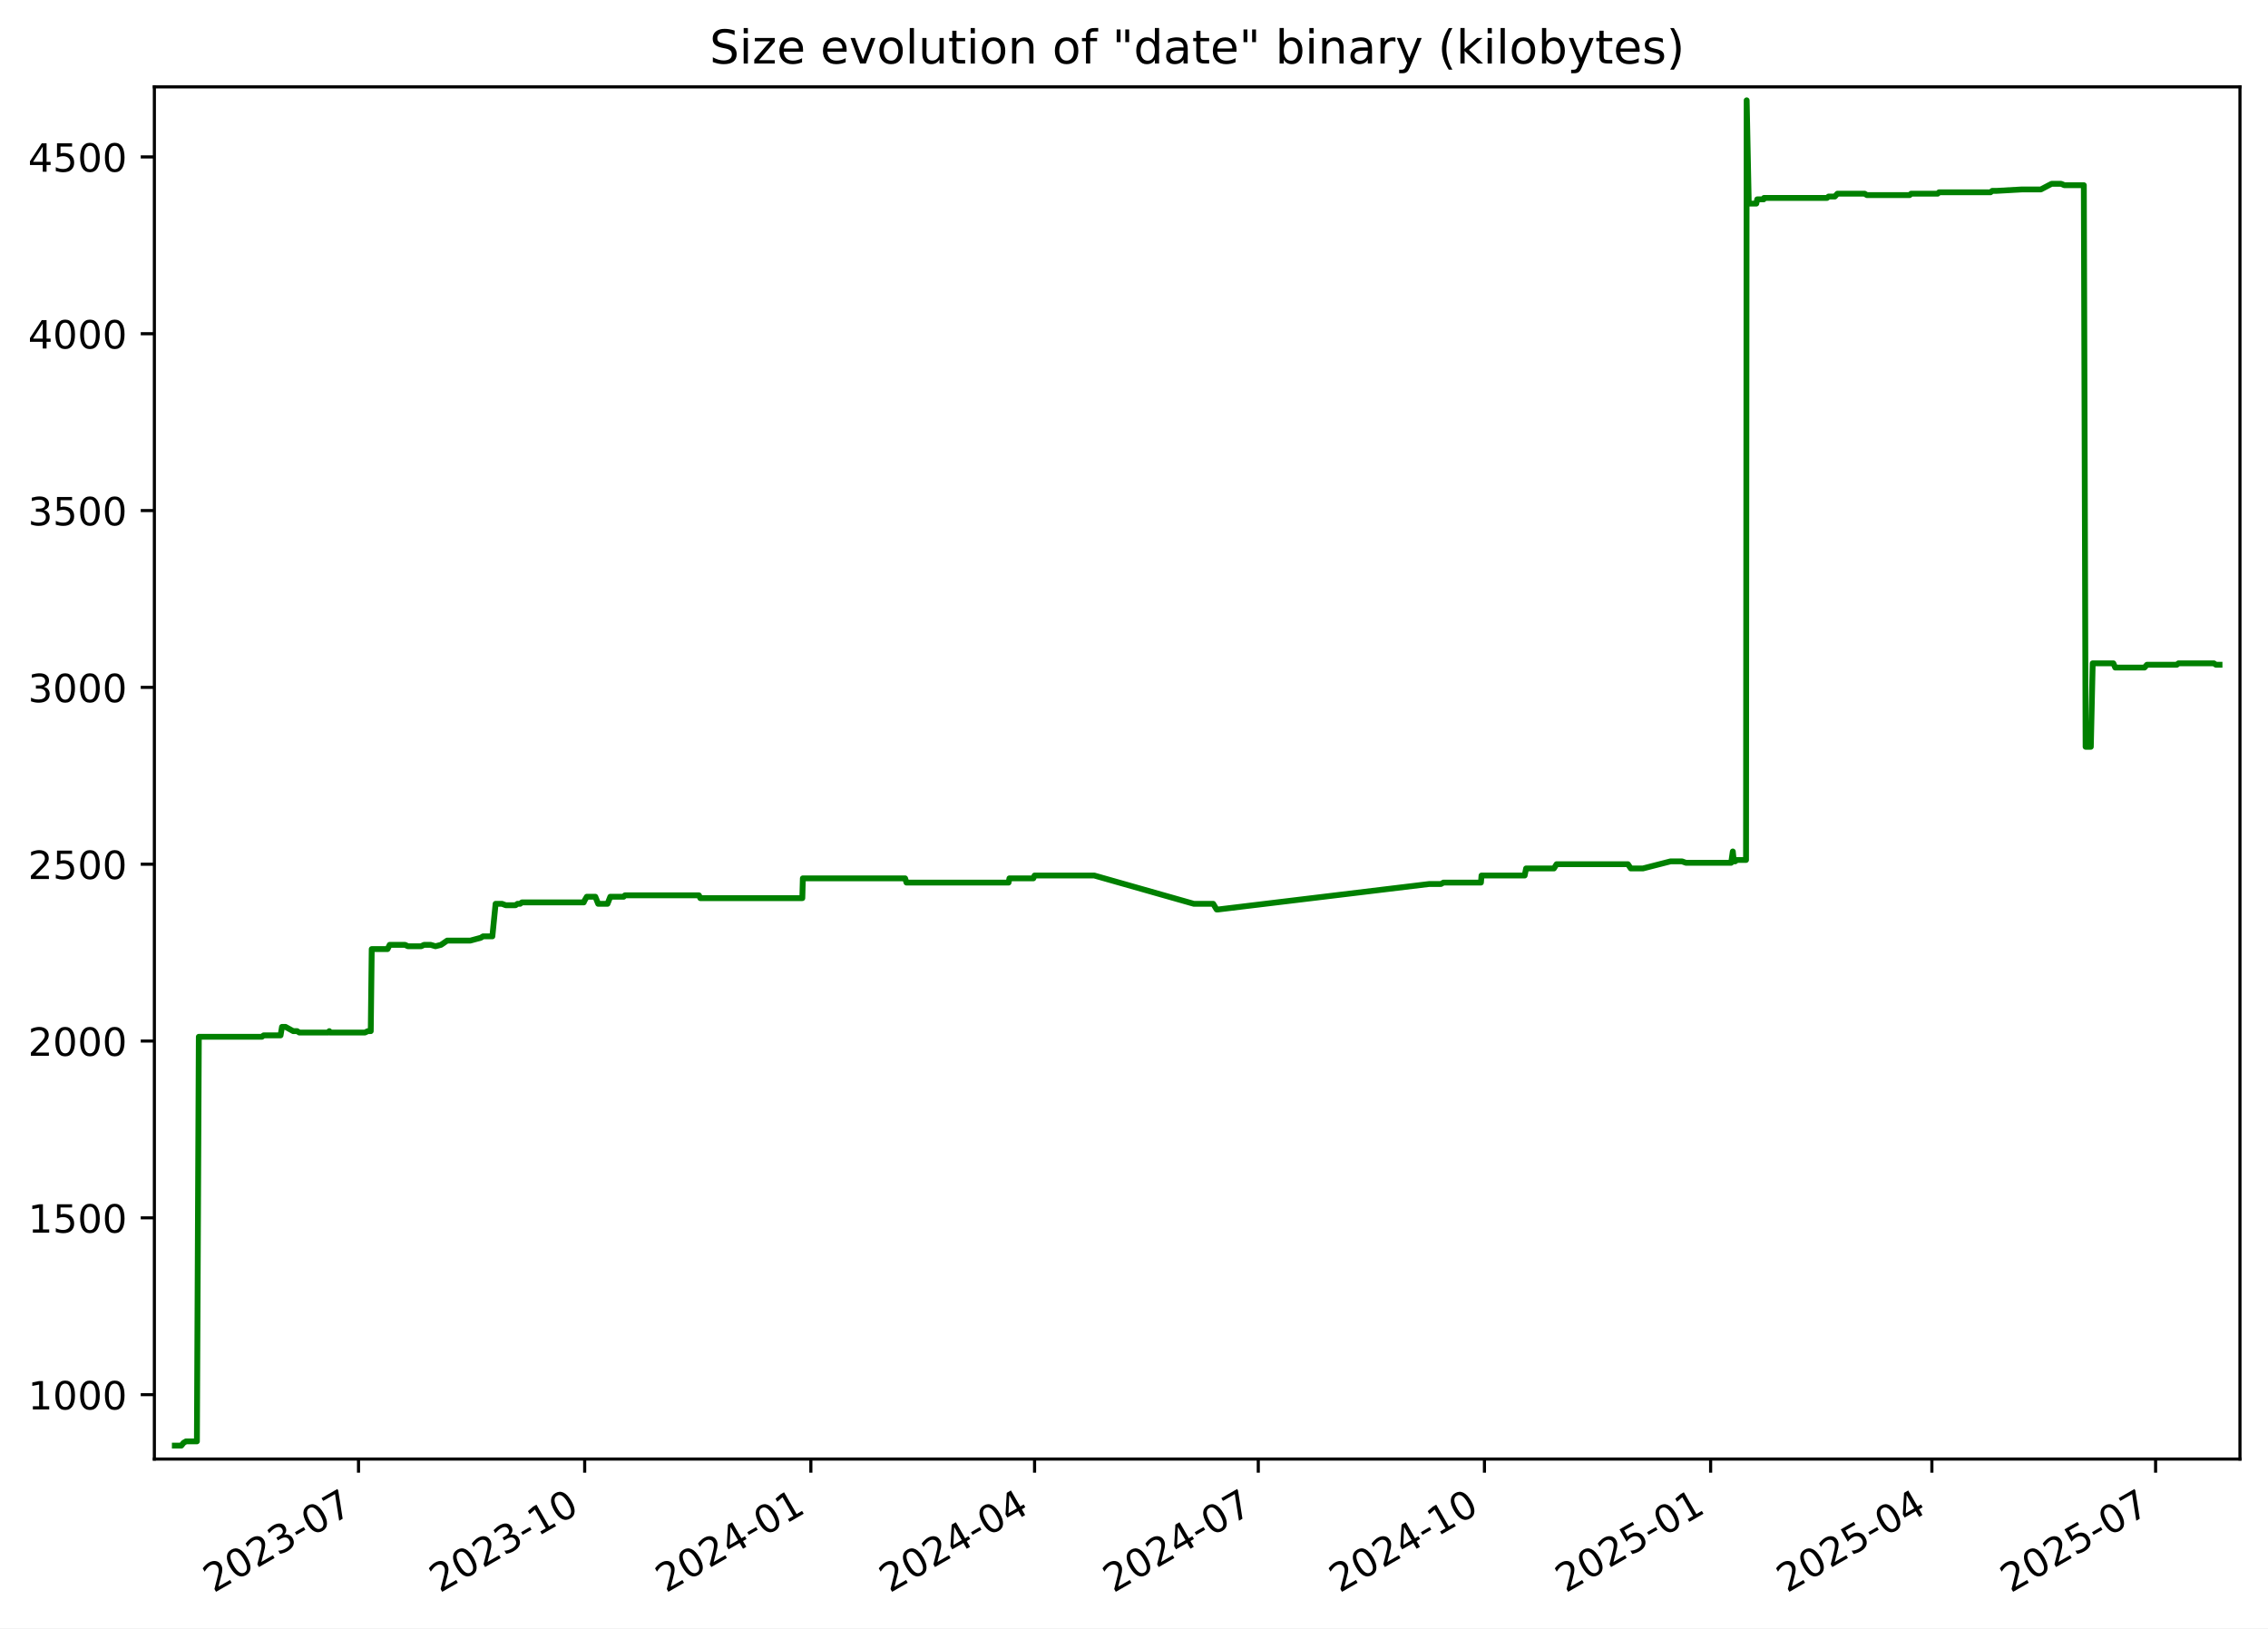
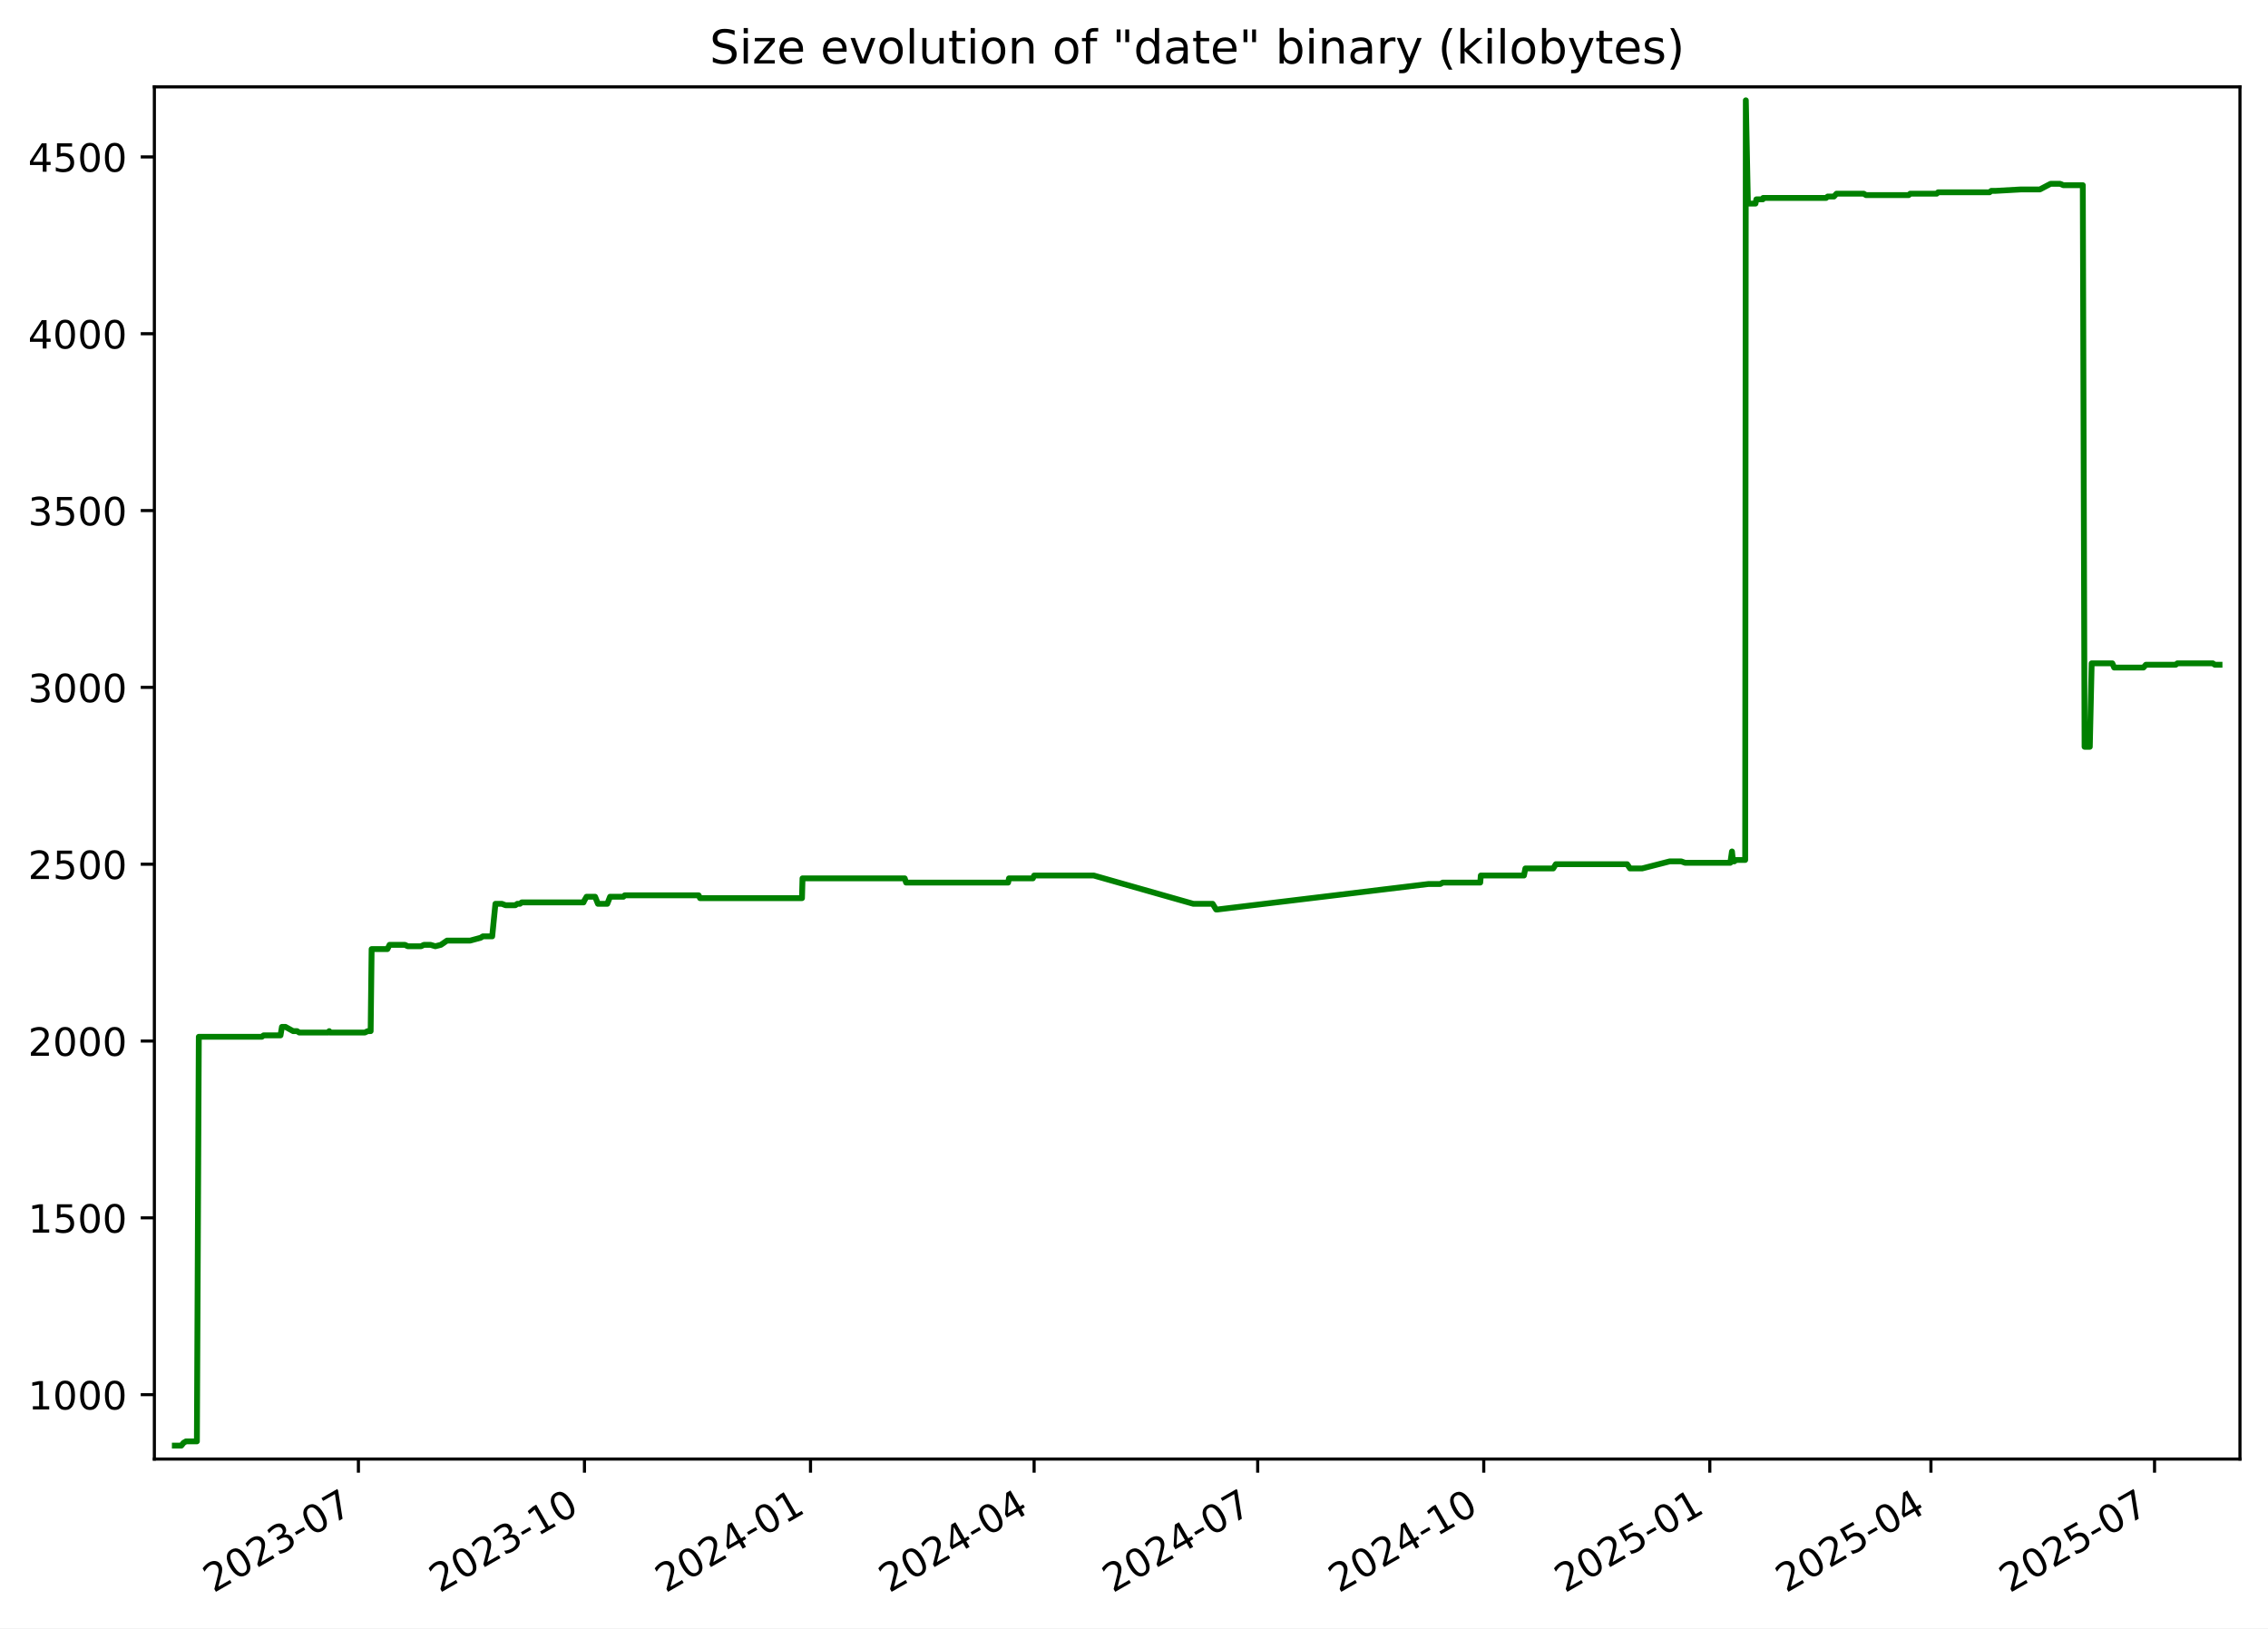
<svg xmlns="http://www.w3.org/2000/svg" xmlns:xlink="http://www.w3.org/1999/xlink" width="582.53pt" height="418.303pt" viewBox="0 0 582.53 418.303" version="1.1">
  <defs>
    <style type="text/css">*{stroke-linejoin: round; stroke-linecap: butt}</style>
  </defs>
  <g id="figure_1">
    <g id="patch_1">
      <path d="M -0 418.303  L 582.53 418.303  L 582.53 0  L -0 0  z " style="fill: #ffffff" />
    </g>
    <g id="axes_1">
      <g id="patch_2">
        <path d="M 39.65 374.83  L 575.33 374.83  L 575.33 22.318  L 39.65 22.318  z " style="fill: #ffffff" />
      </g>
      <g id="matplotlib.axis_1">
        <g id="xtick_1">
          <g id="line2d_1">
            <defs>
-               <path id="m3a3b2ff307" d="M 0 0  L 0 3.5  " style="stroke: #000000; stroke-width: 0.8" />
+               <path id="mda402a3b7a" d="M 0 0  L 0 3.5  " style="stroke: #000000; stroke-width: 0.8" />
            </defs>
            <g>
-               <use xlink:href="#m3a3b2ff307" x="92.083" y="374.83" style="stroke: #000000; stroke-width: 0.8" />
+               <use xlink:href="#mda402a3b7a" x="92.058" y="374.83" style="stroke: #000000; stroke-width: 0.8" />
            </g>
          </g>
          <g id="text_1">
-             <g transform="translate(54.85797 409.302) rotate(-30) scale(0.1 -0.1)">
+             <g transform="translate(54.83269 409.302) rotate(-30) scale(0.1 -0.1)">
              <defs>
                <path id="DejaVuSans-32" d="M 1228 531  L 3431 531  L 3431 0  L 469 0  L 469 531  Q 828 903 1448 1529  Q 2069 2156 2228 2338  Q 2531 2678 2651 2914  Q 2772 3150 2772 3378  Q 2772 3750 2511 3984  Q 2250 4219 1831 4219  Q 1534 4219 1204 4116  Q 875 4013 500 3803  L 500 4441  Q 881 4594 1212 4672  Q 1544 4750 1819 4750  Q 2544 4750 2975 4387  Q 3406 4025 3406 3419  Q 3406 3131 3298 2873  Q 3191 2616 2906 2266  Q 2828 2175 2409 1742  Q 1991 1309 1228 531  z " transform="scale(0.015625)" />
                <path id="DejaVuSans-30" d="M 2034 4250  Q 1547 4250 1301 3770  Q 1056 3291 1056 2328  Q 1056 1369 1301 889  Q 1547 409 2034 409  Q 2525 409 2770 889  Q 3016 1369 3016 2328  Q 3016 3291 2770 3770  Q 2525 4250 2034 4250  z M 2034 4750  Q 2819 4750 3233 4129  Q 3647 3509 3647 2328  Q 3647 1150 3233 529  Q 2819 -91 2034 -91  Q 1250 -91 836 529  Q 422 1150 422 2328  Q 422 3509 836 4129  Q 1250 4750 2034 4750  z " transform="scale(0.015625)" />
                <path id="DejaVuSans-33" d="M 2597 2516  Q 3050 2419 3304 2112  Q 3559 1806 3559 1356  Q 3559 666 3084 287  Q 2609 -91 1734 -91  Q 1441 -91 1130 -33  Q 819 25 488 141  L 488 750  Q 750 597 1062 519  Q 1375 441 1716 441  Q 2309 441 2620 675  Q 2931 909 2931 1356  Q 2931 1769 2642 2001  Q 2353 2234 1838 2234  L 1294 2234  L 1294 2753  L 1863 2753  Q 2328 2753 2575 2939  Q 2822 3125 2822 3475  Q 2822 3834 2567 4026  Q 2313 4219 1838 4219  Q 1578 4219 1281 4162  Q 984 4106 628 3988  L 628 4550  Q 988 4650 1302 4700  Q 1616 4750 1894 4750  Q 2613 4750 3031 4423  Q 3450 4097 3450 3541  Q 3450 3153 3228 2886  Q 3006 2619 2597 2516  z " transform="scale(0.015625)" />
                <path id="DejaVuSans-2d" d="M 313 2009  L 1997 2009  L 1997 1497  L 313 1497  L 313 2009  z " transform="scale(0.015625)" />
                <path id="DejaVuSans-37" d="M 525 4666  L 3525 4666  L 3525 4397  L 1831 0  L 1172 0  L 2766 4134  L 525 4134  L 525 4666  z " transform="scale(0.015625)" />
              </defs>
              <use xlink:href="#DejaVuSans-32" />
              <use xlink:href="#DejaVuSans-30" x="63.623" />
              <use xlink:href="#DejaVuSans-32" x="127.246" />
              <use xlink:href="#DejaVuSans-33" x="190.869" />
              <use xlink:href="#DejaVuSans-2d" x="254.492" />
              <use xlink:href="#DejaVuSans-30" x="290.576" />
              <use xlink:href="#DejaVuSans-37" x="354.199" />
            </g>
          </g>
        </g>
        <g id="xtick_2">
          <g id="line2d_2">
            <g>
-               <use xlink:href="#m3a3b2ff307" x="150.175" y="374.83" style="stroke: #000000; stroke-width: 0.8" />
+               <use xlink:href="#mda402a3b7a" x="150.118" y="374.83" style="stroke: #000000; stroke-width: 0.8" />
            </g>
          </g>
          <g id="text_2">
-             <g transform="translate(112.9498 409.302) rotate(-30) scale(0.1 -0.1)">
+             <g transform="translate(112.8934 409.302) rotate(-30) scale(0.1 -0.1)">
              <defs>
                <path id="DejaVuSans-31" d="M 794 531  L 1825 531  L 1825 4091  L 703 3866  L 703 4441  L 1819 4666  L 2450 4666  L 2450 531  L 3481 531  L 3481 0  L 794 0  L 794 531  z " transform="scale(0.015625)" />
              </defs>
              <use xlink:href="#DejaVuSans-32" />
              <use xlink:href="#DejaVuSans-30" x="63.623" />
              <use xlink:href="#DejaVuSans-32" x="127.246" />
              <use xlink:href="#DejaVuSans-33" x="190.869" />
              <use xlink:href="#DejaVuSans-2d" x="254.492" />
              <use xlink:href="#DejaVuSans-31" x="290.576" />
              <use xlink:href="#DejaVuSans-30" x="354.199" />
            </g>
          </g>
        </g>
        <g id="xtick_3">
          <g id="line2d_3">
            <g>
-               <use xlink:href="#m3a3b2ff307" x="208.266" y="374.83" style="stroke: #000000; stroke-width: 0.8" />
+               <use xlink:href="#mda402a3b7a" x="208.179" y="374.83" style="stroke: #000000; stroke-width: 0.8" />
            </g>
          </g>
          <g id="text_3">
-             <g transform="translate(171.0416 409.302) rotate(-30) scale(0.1 -0.1)">
+             <g transform="translate(170.9541 409.302) rotate(-30) scale(0.1 -0.1)">
              <defs>
                <path id="DejaVuSans-34" d="M 2419 4116  L 825 1625  L 2419 1625  L 2419 4116  z M 2253 4666  L 3047 4666  L 3047 1625  L 3713 1625  L 3713 1100  L 3047 1100  L 3047 0  L 2419 0  L 2419 1100  L 313 1100  L 313 1709  L 2253 4666  z " transform="scale(0.015625)" />
              </defs>
              <use xlink:href="#DejaVuSans-32" />
              <use xlink:href="#DejaVuSans-30" x="63.623" />
              <use xlink:href="#DejaVuSans-32" x="127.246" />
              <use xlink:href="#DejaVuSans-34" x="190.869" />
              <use xlink:href="#DejaVuSans-2d" x="254.492" />
              <use xlink:href="#DejaVuSans-30" x="290.576" />
              <use xlink:href="#DejaVuSans-31" x="354.199" />
            </g>
          </g>
        </g>
        <g id="xtick_4">
          <g id="line2d_4">
            <g>
-               <use xlink:href="#m3a3b2ff307" x="265.727" y="374.83" style="stroke: #000000; stroke-width: 0.8" />
+               <use xlink:href="#mda402a3b7a" x="265.609" y="374.83" style="stroke: #000000; stroke-width: 0.8" />
            </g>
          </g>
          <g id="text_4">
-             <g transform="translate(228.502 409.302) rotate(-30) scale(0.1 -0.1)">
+             <g transform="translate(228.3837 409.302) rotate(-30) scale(0.1 -0.1)">
              <use xlink:href="#DejaVuSans-32" />
              <use xlink:href="#DejaVuSans-30" x="63.623" />
              <use xlink:href="#DejaVuSans-32" x="127.246" />
              <use xlink:href="#DejaVuSans-34" x="190.869" />
              <use xlink:href="#DejaVuSans-2d" x="254.492" />
              <use xlink:href="#DejaVuSans-30" x="290.576" />
              <use xlink:href="#DejaVuSans-34" x="354.199" />
            </g>
          </g>
        </g>
        <g id="xtick_5">
          <g id="line2d_5">
            <g>
-               <use xlink:href="#m3a3b2ff307" x="323.187" y="374.83" style="stroke: #000000; stroke-width: 0.8" />
+               <use xlink:href="#mda402a3b7a" x="323.038" y="374.83" style="stroke: #000000; stroke-width: 0.8" />
            </g>
          </g>
          <g id="text_5">
-             <g transform="translate(285.9624 409.302) rotate(-30) scale(0.1 -0.1)">
+             <g transform="translate(285.8133 409.302) rotate(-30) scale(0.1 -0.1)">
              <use xlink:href="#DejaVuSans-32" />
              <use xlink:href="#DejaVuSans-30" x="63.623" />
              <use xlink:href="#DejaVuSans-32" x="127.246" />
              <use xlink:href="#DejaVuSans-34" x="190.869" />
              <use xlink:href="#DejaVuSans-2d" x="254.492" />
              <use xlink:href="#DejaVuSans-30" x="290.576" />
              <use xlink:href="#DejaVuSans-37" x="354.199" />
            </g>
          </g>
        </g>
        <g id="xtick_6">
          <g id="line2d_6">
            <g>
-               <use xlink:href="#m3a3b2ff307" x="381.279" y="374.83" style="stroke: #000000; stroke-width: 0.8" />
+               <use xlink:href="#mda402a3b7a" x="381.099" y="374.83" style="stroke: #000000; stroke-width: 0.8" />
            </g>
          </g>
          <g id="text_6">
-             <g transform="translate(344.0542 409.302) rotate(-30) scale(0.1 -0.1)">
+             <g transform="translate(343.874 409.302) rotate(-30) scale(0.1 -0.1)">
              <use xlink:href="#DejaVuSans-32" />
              <use xlink:href="#DejaVuSans-30" x="63.623" />
              <use xlink:href="#DejaVuSans-32" x="127.246" />
              <use xlink:href="#DejaVuSans-34" x="190.869" />
              <use xlink:href="#DejaVuSans-2d" x="254.492" />
              <use xlink:href="#DejaVuSans-31" x="290.576" />
              <use xlink:href="#DejaVuSans-30" x="354.199" />
            </g>
          </g>
        </g>
        <g id="xtick_7">
          <g id="line2d_7">
            <g>
-               <use xlink:href="#m3a3b2ff307" x="439.371" y="374.83" style="stroke: #000000; stroke-width: 0.8" />
+               <use xlink:href="#mda402a3b7a" x="439.16" y="374.83" style="stroke: #000000; stroke-width: 0.8" />
            </g>
          </g>
          <g id="text_7">
-             <g transform="translate(402.146 409.302) rotate(-30) scale(0.1 -0.1)">
+             <g transform="translate(401.9347 409.302) rotate(-30) scale(0.1 -0.1)">
              <defs>
                <path id="DejaVuSans-35" d="M 691 4666  L 3169 4666  L 3169 4134  L 1269 4134  L 1269 2991  Q 1406 3038 1543 3061  Q 1681 3084 1819 3084  Q 2600 3084 3056 2656  Q 3513 2228 3513 1497  Q 3513 744 3044 326  Q 2575 -91 1722 -91  Q 1428 -91 1123 -41  Q 819 9 494 109  L 494 744  Q 775 591 1075 516  Q 1375 441 1709 441  Q 2250 441 2565 725  Q 2881 1009 2881 1497  Q 2881 1984 2565 2268  Q 2250 2553 1709 2553  Q 1456 2553 1204 2497  Q 953 2441 691 2322  L 691 4666  z " transform="scale(0.015625)" />
              </defs>
              <use xlink:href="#DejaVuSans-32" />
              <use xlink:href="#DejaVuSans-30" x="63.623" />
              <use xlink:href="#DejaVuSans-32" x="127.246" />
              <use xlink:href="#DejaVuSans-35" x="190.869" />
              <use xlink:href="#DejaVuSans-2d" x="254.492" />
              <use xlink:href="#DejaVuSans-30" x="290.576" />
              <use xlink:href="#DejaVuSans-31" x="354.199" />
            </g>
          </g>
        </g>
        <g id="xtick_8">
          <g id="line2d_8">
            <g>
-               <use xlink:href="#m3a3b2ff307" x="496.2" y="374.83" style="stroke: #000000; stroke-width: 0.8" />
+               <use xlink:href="#mda402a3b7a" x="495.958" y="374.83" style="stroke: #000000; stroke-width: 0.8" />
            </g>
          </g>
          <g id="text_8">
-             <g transform="translate(458.9749 409.302) rotate(-30) scale(0.1 -0.1)">
+             <g transform="translate(458.7332 409.302) rotate(-30) scale(0.1 -0.1)">
              <use xlink:href="#DejaVuSans-32" />
              <use xlink:href="#DejaVuSans-30" x="63.623" />
              <use xlink:href="#DejaVuSans-32" x="127.246" />
              <use xlink:href="#DejaVuSans-35" x="190.869" />
              <use xlink:href="#DejaVuSans-2d" x="254.492" />
              <use xlink:href="#DejaVuSans-30" x="290.576" />
              <use xlink:href="#DejaVuSans-34" x="354.199" />
            </g>
          </g>
        </g>
        <g id="xtick_9">
          <g id="line2d_9">
            <g>
-               <use xlink:href="#m3a3b2ff307" x="553.66" y="374.83" style="stroke: #000000; stroke-width: 0.8" />
+               <use xlink:href="#mda402a3b7a" x="553.388" y="374.83" style="stroke: #000000; stroke-width: 0.8" />
            </g>
          </g>
          <g id="text_9">
-             <g transform="translate(516.4353 409.302) rotate(-30) scale(0.1 -0.1)">
+             <g transform="translate(516.1628 409.302) rotate(-30) scale(0.1 -0.1)">
              <use xlink:href="#DejaVuSans-32" />
              <use xlink:href="#DejaVuSans-30" x="63.623" />
              <use xlink:href="#DejaVuSans-32" x="127.246" />
              <use xlink:href="#DejaVuSans-35" x="190.869" />
              <use xlink:href="#DejaVuSans-2d" x="254.492" />
              <use xlink:href="#DejaVuSans-30" x="290.576" />
              <use xlink:href="#DejaVuSans-37" x="354.199" />
            </g>
          </g>
        </g>
      </g>
      <g id="matplotlib.axis_2">
        <g id="ytick_1">
          <g id="line2d_10">
            <defs>
-               <path id="m574518c819" d="M 0 0  L -3.5 0  " style="stroke: #000000; stroke-width: 0.8" />
+               <path id="ma67e27c2f8" d="M 0 0  L -3.5 0  " style="stroke: #000000; stroke-width: 0.8" />
            </defs>
            <g>
-               <use xlink:href="#m574518c819" x="39.65" y="358.291" style="stroke: #000000; stroke-width: 0.8" />
+               <use xlink:href="#ma67e27c2f8" x="39.65" y="358.291" style="stroke: #000000; stroke-width: 0.8" />
            </g>
          </g>
          <g id="text_10">
            <g transform="translate(7.2 362.0907) scale(0.1 -0.1)">
              <use xlink:href="#DejaVuSans-31" />
              <use xlink:href="#DejaVuSans-30" x="63.623" />
              <use xlink:href="#DejaVuSans-30" x="127.246" />
              <use xlink:href="#DejaVuSans-30" x="190.869" />
            </g>
          </g>
        </g>
        <g id="ytick_2">
          <g id="line2d_11">
            <g>
-               <use xlink:href="#m574518c819" x="39.65" y="312.866" style="stroke: #000000; stroke-width: 0.8" />
+               <use xlink:href="#ma67e27c2f8" x="39.65" y="312.866" style="stroke: #000000; stroke-width: 0.8" />
            </g>
          </g>
          <g id="text_11">
            <g transform="translate(7.2 316.6648) scale(0.1 -0.1)">
              <use xlink:href="#DejaVuSans-31" />
              <use xlink:href="#DejaVuSans-35" x="63.623" />
              <use xlink:href="#DejaVuSans-30" x="127.246" />
              <use xlink:href="#DejaVuSans-30" x="190.869" />
            </g>
          </g>
        </g>
        <g id="ytick_3">
          <g id="line2d_12">
            <g>
-               <use xlink:href="#m574518c819" x="39.65" y="267.44" style="stroke: #000000; stroke-width: 0.8" />
+               <use xlink:href="#ma67e27c2f8" x="39.65" y="267.44" style="stroke: #000000; stroke-width: 0.8" />
            </g>
          </g>
          <g id="text_12">
            <g transform="translate(7.2 271.239) scale(0.1 -0.1)">
              <use xlink:href="#DejaVuSans-32" />
              <use xlink:href="#DejaVuSans-30" x="63.623" />
              <use xlink:href="#DejaVuSans-30" x="127.246" />
              <use xlink:href="#DejaVuSans-30" x="190.869" />
            </g>
          </g>
        </g>
        <g id="ytick_4">
          <g id="line2d_13">
            <g>
-               <use xlink:href="#m574518c819" x="39.65" y="222.014" style="stroke: #000000; stroke-width: 0.8" />
+               <use xlink:href="#ma67e27c2f8" x="39.65" y="222.014" style="stroke: #000000; stroke-width: 0.8" />
            </g>
          </g>
          <g id="text_13">
            <g transform="translate(7.2 225.8131) scale(0.1 -0.1)">
              <use xlink:href="#DejaVuSans-32" />
              <use xlink:href="#DejaVuSans-35" x="63.623" />
              <use xlink:href="#DejaVuSans-30" x="127.246" />
              <use xlink:href="#DejaVuSans-30" x="190.869" />
            </g>
          </g>
        </g>
        <g id="ytick_5">
          <g id="line2d_14">
            <g>
-               <use xlink:href="#m574518c819" x="39.65" y="176.588" style="stroke: #000000; stroke-width: 0.8" />
+               <use xlink:href="#ma67e27c2f8" x="39.65" y="176.588" style="stroke: #000000; stroke-width: 0.8" />
            </g>
          </g>
          <g id="text_14">
            <g transform="translate(7.2 180.3872) scale(0.1 -0.1)">
              <use xlink:href="#DejaVuSans-33" />
              <use xlink:href="#DejaVuSans-30" x="63.623" />
              <use xlink:href="#DejaVuSans-30" x="127.246" />
              <use xlink:href="#DejaVuSans-30" x="190.869" />
            </g>
          </g>
        </g>
        <g id="ytick_6">
          <g id="line2d_15">
            <g>
-               <use xlink:href="#m574518c819" x="39.65" y="131.162" style="stroke: #000000; stroke-width: 0.8" />
+               <use xlink:href="#ma67e27c2f8" x="39.65" y="131.162" style="stroke: #000000; stroke-width: 0.8" />
            </g>
          </g>
          <g id="text_15">
            <g transform="translate(7.2 134.9614) scale(0.1 -0.1)">
              <use xlink:href="#DejaVuSans-33" />
              <use xlink:href="#DejaVuSans-35" x="63.623" />
              <use xlink:href="#DejaVuSans-30" x="127.246" />
              <use xlink:href="#DejaVuSans-30" x="190.869" />
            </g>
          </g>
        </g>
        <g id="ytick_7">
          <g id="line2d_16">
            <g>
-               <use xlink:href="#m574518c819" x="39.65" y="85.736" style="stroke: #000000; stroke-width: 0.8" />
+               <use xlink:href="#ma67e27c2f8" x="39.65" y="85.736" style="stroke: #000000; stroke-width: 0.8" />
            </g>
          </g>
          <g id="text_16">
            <g transform="translate(7.2 89.53549) scale(0.1 -0.1)">
              <use xlink:href="#DejaVuSans-34" />
              <use xlink:href="#DejaVuSans-30" x="63.623" />
              <use xlink:href="#DejaVuSans-30" x="127.246" />
              <use xlink:href="#DejaVuSans-30" x="190.869" />
            </g>
          </g>
        </g>
        <g id="ytick_8">
          <g id="line2d_17">
            <g>
-               <use xlink:href="#m574518c819" x="39.65" y="40.31" style="stroke: #000000; stroke-width: 0.8" />
+               <use xlink:href="#ma67e27c2f8" x="39.65" y="40.31" style="stroke: #000000; stroke-width: 0.8" />
            </g>
          </g>
          <g id="text_17">
            <g transform="translate(7.2 44.10962) scale(0.1 -0.1)">
              <use xlink:href="#DejaVuSans-34" />
              <use xlink:href="#DejaVuSans-35" x="63.623" />
              <use xlink:href="#DejaVuSans-30" x="127.246" />
              <use xlink:href="#DejaVuSans-30" x="190.869" />
            </g>
          </g>
        </g>
      </g>
      <g id="line2d_18">
-         <path d="M 44.902 371.374  L 46.573 371.374  L 47.158 370.647  L 47.791 370.284  L 50.575 370.284  L 51.067 266.35  L 67.262 266.35  L 67.714 265.986  L 72.062 265.986  L 72.432 263.806  L 73.334 263.806  L 75.302 264.896  L 76.315 264.896  L 76.878 265.259  L 84.311 265.259  L 84.579 264.896  L 84.739 265.259  L 93.738 265.259  L 94.47 264.896  L 95.229 264.896  L 95.477 243.818  L 99.54 243.818  L 100.09 242.728  L 104.055 242.728  L 104.76 243.091  L 108.189 243.091  L 108.906 242.728  L 110.634 242.728  L 111.844 243.091  L 113.276 242.728  L 114.862 241.638  L 120.803 241.638  L 123.49 240.911  L 124.082 240.548  L 126.463 240.548  L 127.295 232.189  L 128.948 232.189  L 129.904 232.553  L 132.403 232.553  L 132.916 232.189  L 133.587 232.189  L 134.051 231.826  L 149.937 231.826  L 150.077 231.462  L 150.719 230.372  L 152.909 230.372  L 153.641 232.189  L 156.037 232.189  L 156.755 230.372  L 160.185 230.372  L 160.518 230.009  L 179.516 230.009  L 179.878 230.736  L 206.075 230.736  L 206.211 225.648  L 232.473 225.648  L 232.827 226.738  L 259.046 226.738  L 259.27 225.648  L 265.411 225.648  L 265.731 224.921  L 281.059 224.921  L 306.651 232.189  L 311.604 232.189  L 312.493 233.643  L 312.878 233.643  L 367.062 227.102  L 370.107 227.102  L 370.739 226.738  L 380.374 226.738  L 380.525 224.921  L 391.607 224.921  L 391.975 223.104  L 399.122 223.104  L 399.805 222.014  L 418.124 222.014  L 418.866 223.104  L 421.974 223.104  L 429.067 221.287  L 432.024 221.287  L 433.023 221.65  L 444.647 221.65  L 445.068 218.743  L 445.333 221.287  L 445.668 221.287  L 446.134 220.924  L 448.465 220.924  L 448.628 25.774  L 449.154 51.939  L 449.417 52.303  L 451.105 52.303  L 451.333 51.213  L 452.987 51.213  L 453.074 50.849  L 469.257 50.849  L 469.677 50.486  L 471.276 50.486  L 471.939 49.759  L 478.922 49.759  L 479.516 50.122  L 490.484 50.122  L 490.871 49.759  L 497.677 49.759  L 498.049 49.396  L 511.267 49.396  L 511.706 49.032  L 512.839 49.032  L 519.301 48.669  L 524.187 48.669  L 526.946 47.215  L 529.389 47.215  L 530.225 47.579  L 535.225 47.579  L 535.682 191.851  L 537.022 191.851  L 537.502 170.41  L 542.813 170.41  L 543.293 171.5  L 550.801 171.5  L 551.446 170.773  L 559.098 170.773  L 559.532 170.41  L 568.63 170.41  L 569.159 170.773  L 570.078 170.773  L 570.078 170.773  " clip-path="url(#p8b19e45b6e)" style="fill: none; stroke: #008000; stroke-width: 1.5; stroke-linecap: square" />
+         <path d="M 44.902 371.374  L 46.572 371.374  L 47.157 370.647  L 47.789 370.284  L 50.572 370.284  L 51.064 266.35  L 67.25 266.35  L 67.701 265.986  L 72.047 265.986  L 72.417 263.806  L 73.319 263.806  L 75.286 264.896  L 76.299 264.896  L 76.86 265.259  L 84.29 265.259  L 84.558 264.896  L 84.718 265.259  L 93.712 265.259  L 94.444 264.896  L 95.202 264.896  L 95.45 243.818  L 99.51 243.818  L 100.06 242.728  L 104.023 242.728  L 104.728 243.091  L 108.156 243.091  L 108.872 242.728  L 110.599 242.728  L 111.808 243.091  L 113.239 242.728  L 114.824 241.638  L 120.762 241.638  L 123.448 240.911  L 124.039 240.548  L 126.42 240.548  L 127.251 232.189  L 128.903 232.189  L 129.858 232.553  L 132.356 232.553  L 132.869 232.189  L 133.54 232.189  L 134.003 231.826  L 149.88 231.826  L 150.021 231.462  L 150.662 230.372  L 152.851 230.372  L 153.583 232.189  L 155.978 232.189  L 156.695 230.372  L 160.123 230.372  L 160.456 230.009  L 179.444 230.009  L 179.805 230.736  L 205.989 230.736  L 206.125 225.648  L 232.372 225.648  L 232.727 226.738  L 258.931 226.738  L 259.155 225.648  L 265.293 225.648  L 265.613 224.921  L 280.932 224.921  L 306.511 232.189  L 311.461 232.189  L 312.35 233.643  L 312.734 233.643  L 366.89 227.102  L 369.933 227.102  L 370.565 226.738  L 380.194 226.738  L 380.345 224.921  L 391.421 224.921  L 391.789 223.104  L 398.933 223.104  L 399.615 222.014  L 417.924 222.014  L 418.665 223.104  L 421.772 223.104  L 428.861 221.287  L 431.816 221.287  L 432.815 221.65  L 444.433 221.65  L 444.853 218.743  L 445.118 221.287  L 445.453 221.287  L 445.919 220.924  L 448.248 220.924  L 448.412 25.774  L 448.937 51.939  L 449.2 52.303  L 450.887 52.303  L 451.115 51.213  L 452.768 51.213  L 452.855 50.849  L 469.029 50.849  L 469.449 50.486  L 471.048 50.486  L 471.71 49.759  L 478.69 49.759  L 479.284 50.122  L 490.245 50.122  L 490.633 49.759  L 497.434 49.759  L 497.806 49.396  L 511.017 49.396  L 511.456 49.032  L 512.588 49.032  L 519.047 48.669  L 523.93 48.669  L 526.688 47.215  L 529.13 47.215  L 529.965 47.579  L 534.962 47.579  L 535.419 191.851  L 536.759 191.851  L 537.238 170.41  L 542.546 170.41  L 543.026 171.5  L 550.53 171.5  L 551.174 170.773  L 558.823 170.773  L 559.256 170.41  L 568.35 170.41  L 568.878 170.773  L 570.078 170.773  L 570.078 170.773  " clip-path="url(#p35fadd08f9)" style="fill: none; stroke: #008000; stroke-width: 1.5; stroke-linecap: square" />
      </g>
      <g id="patch_3">
        <path d="M 39.65 374.83  L 39.65 22.318  " style="fill: none; stroke: #000000; stroke-width: 0.8; stroke-linejoin: miter; stroke-linecap: square" />
      </g>
      <g id="patch_4">
        <path d="M 575.33 374.83  L 575.33 22.318  " style="fill: none; stroke: #000000; stroke-width: 0.8; stroke-linejoin: miter; stroke-linecap: square" />
      </g>
      <g id="patch_5">
        <path d="M 39.65 374.83  L 575.33 374.83  " style="fill: none; stroke: #000000; stroke-width: 0.8; stroke-linejoin: miter; stroke-linecap: square" />
      </g>
      <g id="patch_6">
        <path d="M 39.65 22.318  L 575.33 22.318  " style="fill: none; stroke: #000000; stroke-width: 0.8; stroke-linejoin: miter; stroke-linecap: square" />
      </g>
      <g id="text_18">
        <g transform="translate(182.2644 16.31812) scale(0.12 -0.12)">
          <defs>
            <path id="DejaVuSans-53" d="M 3425 4513  L 3425 3897  Q 3066 4069 2747 4153  Q 2428 4238 2131 4238  Q 1616 4238 1336 4038  Q 1056 3838 1056 3469  Q 1056 3159 1242 3001  Q 1428 2844 1947 2747  L 2328 2669  Q 3034 2534 3370 2195  Q 3706 1856 3706 1288  Q 3706 609 3251 259  Q 2797 -91 1919 -91  Q 1588 -91 1214 -16  Q 841 59 441 206  L 441 856  Q 825 641 1194 531  Q 1563 422 1919 422  Q 2459 422 2753 634  Q 3047 847 3047 1241  Q 3047 1584 2836 1778  Q 2625 1972 2144 2069  L 1759 2144  Q 1053 2284 737 2584  Q 422 2884 422 3419  Q 422 4038 858 4394  Q 1294 4750 2059 4750  Q 2388 4750 2728 4690  Q 3069 4631 3425 4513  z " transform="scale(0.015625)" />
            <path id="DejaVuSans-69" d="M 603 3500  L 1178 3500  L 1178 0  L 603 0  L 603 3500  z M 603 4863  L 1178 4863  L 1178 4134  L 603 4134  L 603 4863  z " transform="scale(0.015625)" />
            <path id="DejaVuSans-7a" d="M 353 3500  L 3084 3500  L 3084 2975  L 922 459  L 3084 459  L 3084 0  L 275 0  L 275 525  L 2438 3041  L 353 3041  L 353 3500  z " transform="scale(0.015625)" />
            <path id="DejaVuSans-65" d="M 3597 1894  L 3597 1613  L 953 1613  Q 991 1019 1311 708  Q 1631 397 2203 397  Q 2534 397 2845 478  Q 3156 559 3463 722  L 3463 178  Q 3153 47 2828 -22  Q 2503 -91 2169 -91  Q 1331 -91 842 396  Q 353 884 353 1716  Q 353 2575 817 3079  Q 1281 3584 2069 3584  Q 2775 3584 3186 3129  Q 3597 2675 3597 1894  z M 3022 2063  Q 3016 2534 2758 2815  Q 2500 3097 2075 3097  Q 1594 3097 1305 2825  Q 1016 2553 972 2059  L 3022 2063  z " transform="scale(0.015625)" />
            <path id="DejaVuSans-20" transform="scale(0.015625)" />
            <path id="DejaVuSans-76" d="M 191 3500  L 800 3500  L 1894 563  L 2988 3500  L 3597 3500  L 2284 0  L 1503 0  L 191 3500  z " transform="scale(0.015625)" />
            <path id="DejaVuSans-6f" d="M 1959 3097  Q 1497 3097 1228 2736  Q 959 2375 959 1747  Q 959 1119 1226 758  Q 1494 397 1959 397  Q 2419 397 2687 759  Q 2956 1122 2956 1747  Q 2956 2369 2687 2733  Q 2419 3097 1959 3097  z M 1959 3584  Q 2709 3584 3137 3096  Q 3566 2609 3566 1747  Q 3566 888 3137 398  Q 2709 -91 1959 -91  Q 1206 -91 779 398  Q 353 888 353 1747  Q 353 2609 779 3096  Q 1206 3584 1959 3584  z " transform="scale(0.015625)" />
            <path id="DejaVuSans-6c" d="M 603 4863  L 1178 4863  L 1178 0  L 603 0  L 603 4863  z " transform="scale(0.015625)" />
            <path id="DejaVuSans-75" d="M 544 1381  L 544 3500  L 1119 3500  L 1119 1403  Q 1119 906 1312 657  Q 1506 409 1894 409  Q 2359 409 2629 706  Q 2900 1003 2900 1516  L 2900 3500  L 3475 3500  L 3475 0  L 2900 0  L 2900 538  Q 2691 219 2414 64  Q 2138 -91 1772 -91  Q 1169 -91 856 284  Q 544 659 544 1381  z M 1991 3584  L 1991 3584  z " transform="scale(0.015625)" />
            <path id="DejaVuSans-74" d="M 1172 4494  L 1172 3500  L 2356 3500  L 2356 3053  L 1172 3053  L 1172 1153  Q 1172 725 1289 603  Q 1406 481 1766 481  L 2356 481  L 2356 0  L 1766 0  Q 1100 0 847 248  Q 594 497 594 1153  L 594 3053  L 172 3053  L 172 3500  L 594 3500  L 594 4494  L 1172 4494  z " transform="scale(0.015625)" />
            <path id="DejaVuSans-6e" d="M 3513 2113  L 3513 0  L 2938 0  L 2938 2094  Q 2938 2591 2744 2837  Q 2550 3084 2163 3084  Q 1697 3084 1428 2787  Q 1159 2491 1159 1978  L 1159 0  L 581 0  L 581 3500  L 1159 3500  L 1159 2956  Q 1366 3272 1645 3428  Q 1925 3584 2291 3584  Q 2894 3584 3203 3211  Q 3513 2838 3513 2113  z " transform="scale(0.015625)" />
            <path id="DejaVuSans-66" d="M 2375 4863  L 2375 4384  L 1825 4384  Q 1516 4384 1395 4259  Q 1275 4134 1275 3809  L 1275 3500  L 2222 3500  L 2222 3053  L 1275 3053  L 1275 0  L 697 0  L 697 3053  L 147 3053  L 147 3500  L 697 3500  L 697 3744  Q 697 4328 969 4595  Q 1241 4863 1831 4863  L 2375 4863  z " transform="scale(0.015625)" />
            <path id="DejaVuSans-22" d="M 1147 4666  L 1147 2931  L 616 2931  L 616 4666  L 1147 4666  z M 2328 4666  L 2328 2931  L 1797 2931  L 1797 4666  L 2328 4666  z " transform="scale(0.015625)" />
            <path id="DejaVuSans-64" d="M 2906 2969  L 2906 4863  L 3481 4863  L 3481 0  L 2906 0  L 2906 525  Q 2725 213 2448 61  Q 2172 -91 1784 -91  Q 1150 -91 751 415  Q 353 922 353 1747  Q 353 2572 751 3078  Q 1150 3584 1784 3584  Q 2172 3584 2448 3432  Q 2725 3281 2906 2969  z M 947 1747  Q 947 1113 1208 752  Q 1469 391 1925 391  Q 2381 391 2643 752  Q 2906 1113 2906 1747  Q 2906 2381 2643 2742  Q 2381 3103 1925 3103  Q 1469 3103 1208 2742  Q 947 2381 947 1747  z " transform="scale(0.015625)" />
            <path id="DejaVuSans-61" d="M 2194 1759  Q 1497 1759 1228 1600  Q 959 1441 959 1056  Q 959 750 1161 570  Q 1363 391 1709 391  Q 2188 391 2477 730  Q 2766 1069 2766 1631  L 2766 1759  L 2194 1759  z M 3341 1997  L 3341 0  L 2766 0  L 2766 531  Q 2569 213 2275 61  Q 1981 -91 1556 -91  Q 1019 -91 701 211  Q 384 513 384 1019  Q 384 1609 779 1909  Q 1175 2209 1959 2209  L 2766 2209  L 2766 2266  Q 2766 2663 2505 2880  Q 2244 3097 1772 3097  Q 1472 3097 1187 3025  Q 903 2953 641 2809  L 641 3341  Q 956 3463 1253 3523  Q 1550 3584 1831 3584  Q 2591 3584 2966 3190  Q 3341 2797 3341 1997  z " transform="scale(0.015625)" />
            <path id="DejaVuSans-62" d="M 3116 1747  Q 3116 2381 2855 2742  Q 2594 3103 2138 3103  Q 1681 3103 1420 2742  Q 1159 2381 1159 1747  Q 1159 1113 1420 752  Q 1681 391 2138 391  Q 2594 391 2855 752  Q 3116 1113 3116 1747  z M 1159 2969  Q 1341 3281 1617 3432  Q 1894 3584 2278 3584  Q 2916 3584 3314 3078  Q 3713 2572 3713 1747  Q 3713 922 3314 415  Q 2916 -91 2278 -91  Q 1894 -91 1617 61  Q 1341 213 1159 525  L 1159 0  L 581 0  L 581 4863  L 1159 4863  L 1159 2969  z " transform="scale(0.015625)" />
            <path id="DejaVuSans-72" d="M 2631 2963  Q 2534 3019 2420 3045  Q 2306 3072 2169 3072  Q 1681 3072 1420 2755  Q 1159 2438 1159 1844  L 1159 0  L 581 0  L 581 3500  L 1159 3500  L 1159 2956  Q 1341 3275 1631 3429  Q 1922 3584 2338 3584  Q 2397 3584 2469 3576  Q 2541 3569 2628 3553  L 2631 2963  z " transform="scale(0.015625)" />
            <path id="DejaVuSans-79" d="M 2059 -325  Q 1816 -950 1584 -1140  Q 1353 -1331 966 -1331  L 506 -1331  L 506 -850  L 844 -850  Q 1081 -850 1212 -737  Q 1344 -625 1503 -206  L 1606 56  L 191 3500  L 800 3500  L 1894 763  L 2988 3500  L 3597 3500  L 2059 -325  z " transform="scale(0.015625)" />
            <path id="DejaVuSans-28" d="M 1984 4856  Q 1566 4138 1362 3434  Q 1159 2731 1159 2009  Q 1159 1288 1364 580  Q 1569 -128 1984 -844  L 1484 -844  Q 1016 -109 783 600  Q 550 1309 550 2009  Q 550 2706 781 3412  Q 1013 4119 1484 4856  L 1984 4856  z " transform="scale(0.015625)" />
            <path id="DejaVuSans-6b" d="M 581 4863  L 1159 4863  L 1159 1991  L 2875 3500  L 3609 3500  L 1753 1863  L 3688 0  L 2938 0  L 1159 1709  L 1159 0  L 581 0  L 581 4863  z " transform="scale(0.015625)" />
            <path id="DejaVuSans-73" d="M 2834 3397  L 2834 2853  Q 2591 2978 2328 3040  Q 2066 3103 1784 3103  Q 1356 3103 1142 2972  Q 928 2841 928 2578  Q 928 2378 1081 2264  Q 1234 2150 1697 2047  L 1894 2003  Q 2506 1872 2764 1633  Q 3022 1394 3022 966  Q 3022 478 2636 193  Q 2250 -91 1575 -91  Q 1294 -91 989 -36  Q 684 19 347 128  L 347 722  Q 666 556 975 473  Q 1284 391 1588 391  Q 1994 391 2212 530  Q 2431 669 2431 922  Q 2431 1156 2273 1281  Q 2116 1406 1581 1522  L 1381 1569  Q 847 1681 609 1914  Q 372 2147 372 2553  Q 372 3047 722 3315  Q 1072 3584 1716 3584  Q 2034 3584 2315 3537  Q 2597 3491 2834 3397  z " transform="scale(0.015625)" />
            <path id="DejaVuSans-29" d="M 513 4856  L 1013 4856  Q 1481 4119 1714 3412  Q 1947 2706 1947 2009  Q 1947 1309 1714 600  Q 1481 -109 1013 -844  L 513 -844  Q 928 -128 1133 580  Q 1338 1288 1338 2009  Q 1338 2731 1133 3434  Q 928 4138 513 4856  z " transform="scale(0.015625)" />
          </defs>
          <use xlink:href="#DejaVuSans-53" />
          <use xlink:href="#DejaVuSans-69" x="63.477" />
          <use xlink:href="#DejaVuSans-7a" x="91.26" />
          <use xlink:href="#DejaVuSans-65" x="143.75" />
          <use xlink:href="#DejaVuSans-20" x="205.273" />
          <use xlink:href="#DejaVuSans-65" x="237.061" />
          <use xlink:href="#DejaVuSans-76" x="298.584" />
          <use xlink:href="#DejaVuSans-6f" x="357.764" />
          <use xlink:href="#DejaVuSans-6c" x="418.945" />
          <use xlink:href="#DejaVuSans-75" x="446.729" />
          <use xlink:href="#DejaVuSans-74" x="510.107" />
          <use xlink:href="#DejaVuSans-69" x="549.316" />
          <use xlink:href="#DejaVuSans-6f" x="577.1" />
          <use xlink:href="#DejaVuSans-6e" x="638.281" />
          <use xlink:href="#DejaVuSans-20" x="701.66" />
          <use xlink:href="#DejaVuSans-6f" x="733.447" />
          <use xlink:href="#DejaVuSans-66" x="794.629" />
          <use xlink:href="#DejaVuSans-20" x="829.834" />
          <use xlink:href="#DejaVuSans-22" x="861.621" />
          <use xlink:href="#DejaVuSans-64" x="907.617" />
          <use xlink:href="#DejaVuSans-61" x="971.094" />
          <use xlink:href="#DejaVuSans-74" x="1032.373" />
          <use xlink:href="#DejaVuSans-65" x="1071.582" />
          <use xlink:href="#DejaVuSans-22" x="1133.105" />
          <use xlink:href="#DejaVuSans-20" x="1179.102" />
          <use xlink:href="#DejaVuSans-62" x="1210.889" />
          <use xlink:href="#DejaVuSans-69" x="1274.365" />
          <use xlink:href="#DejaVuSans-6e" x="1302.148" />
          <use xlink:href="#DejaVuSans-61" x="1365.527" />
          <use xlink:href="#DejaVuSans-72" x="1426.807" />
          <use xlink:href="#DejaVuSans-79" x="1467.92" />
          <use xlink:href="#DejaVuSans-20" x="1527.1" />
          <use xlink:href="#DejaVuSans-28" x="1558.887" />
          <use xlink:href="#DejaVuSans-6b" x="1597.9" />
          <use xlink:href="#DejaVuSans-69" x="1655.811" />
          <use xlink:href="#DejaVuSans-6c" x="1683.594" />
          <use xlink:href="#DejaVuSans-6f" x="1711.377" />
          <use xlink:href="#DejaVuSans-62" x="1772.559" />
          <use xlink:href="#DejaVuSans-79" x="1836.035" />
          <use xlink:href="#DejaVuSans-74" x="1895.215" />
          <use xlink:href="#DejaVuSans-65" x="1934.424" />
          <use xlink:href="#DejaVuSans-73" x="1995.947" />
          <use xlink:href="#DejaVuSans-29" x="2048.047" />
        </g>
      </g>
    </g>
  </g>
  <defs>
-     <clipPath id="p8b19e45b6e">
+     <clipPath id="p35fadd08f9">
      <rect x="39.65" y="22.318" width="535.68" height="352.512" />
    </clipPath>
  </defs>
</svg>
